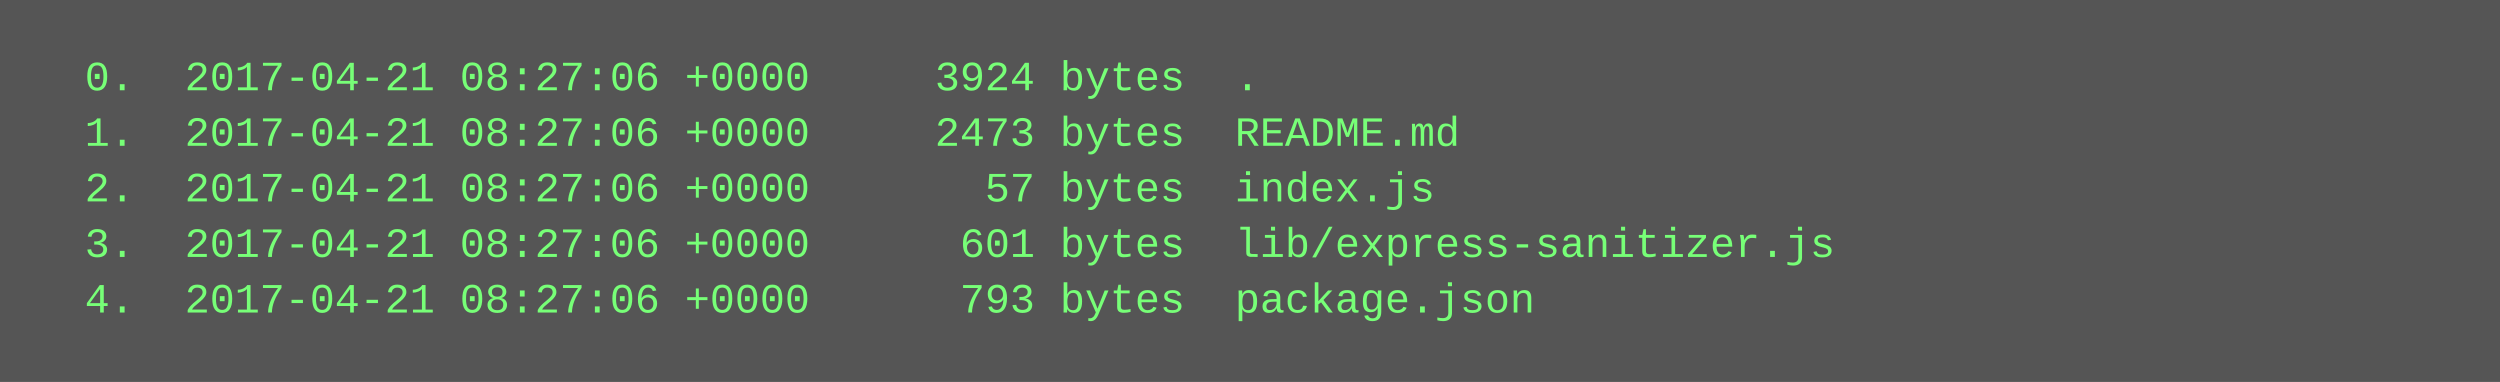
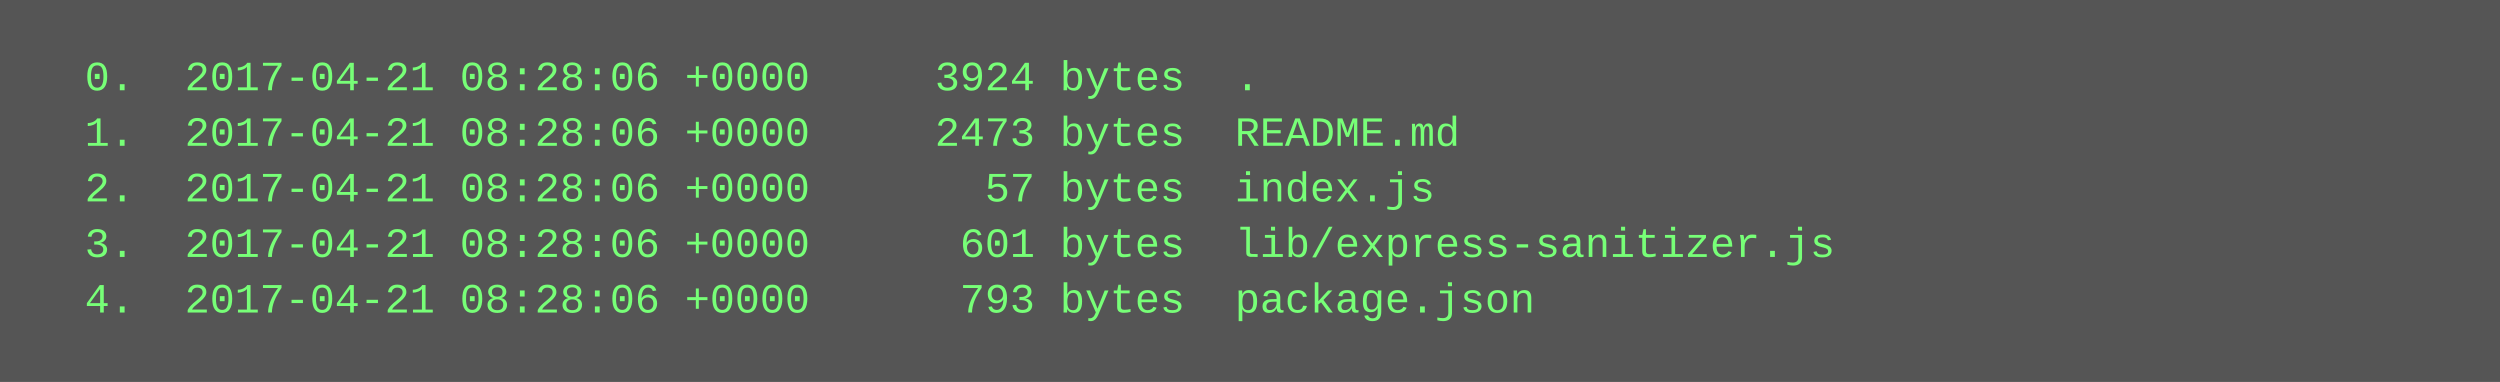
<svg xmlns="http://www.w3.org/2000/svg" height="110" width="720">
  <rect height="110" fill="#555" width="720" />
  <text fill="#7f7" font-family="Courier New" font-size="12" xml:space="preserve">
-     <tspan x="10" y="26">  0.  2017-04-21 08:27:06 +0000     3924 bytes  .</tspan>
-     <tspan x="10" y="42">  1.  2017-04-21 08:27:06 +0000     2473 bytes  README.md</tspan>
-     <tspan x="10" y="58">  2.  2017-04-21 08:27:06 +0000       57 bytes  index.js</tspan>
-     <tspan x="10" y="74">  3.  2017-04-21 08:27:06 +0000      601 bytes  lib/express-sanitizer.js</tspan>
-     <tspan x="10" y="90">  4.  2017-04-21 08:27:06 +0000      793 bytes  package.json</tspan>
+     <tspan x="10" y="26">  0.  2017-04-21 08:28:06 +0000     3924 bytes  .</tspan>
+     <tspan x="10" y="42">  1.  2017-04-21 08:28:06 +0000     2473 bytes  README.md</tspan>
+     <tspan x="10" y="58">  2.  2017-04-21 08:28:06 +0000       57 bytes  index.js</tspan>
+     <tspan x="10" y="74">  3.  2017-04-21 08:28:06 +0000      601 bytes  lib/express-sanitizer.js</tspan>
+     <tspan x="10" y="90">  4.  2017-04-21 08:28:06 +0000      793 bytes  package.json</tspan>
  </text>
</svg>
